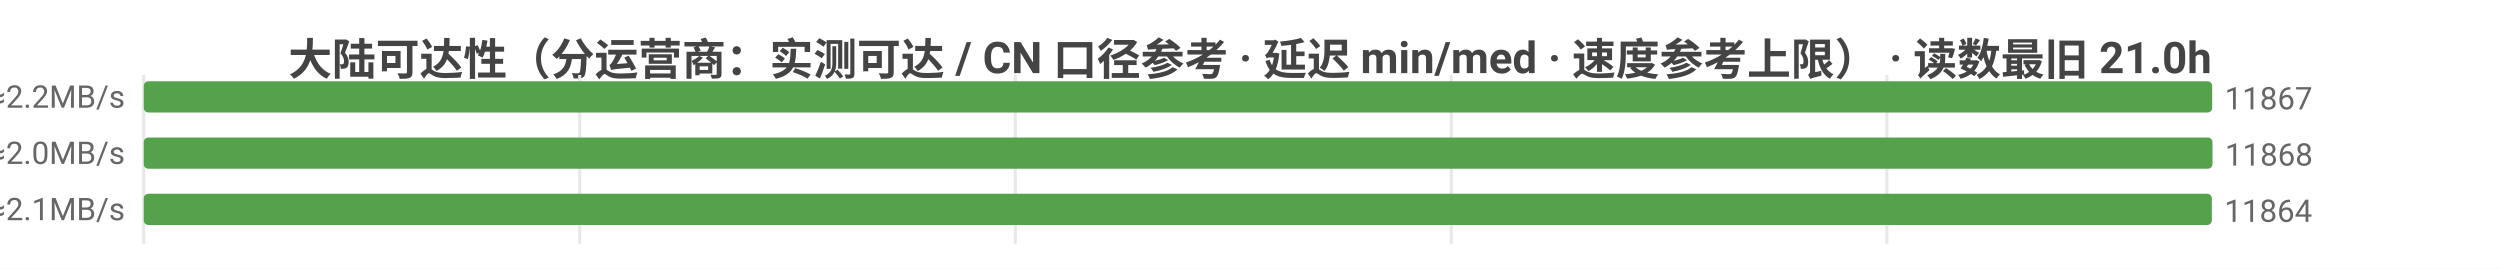
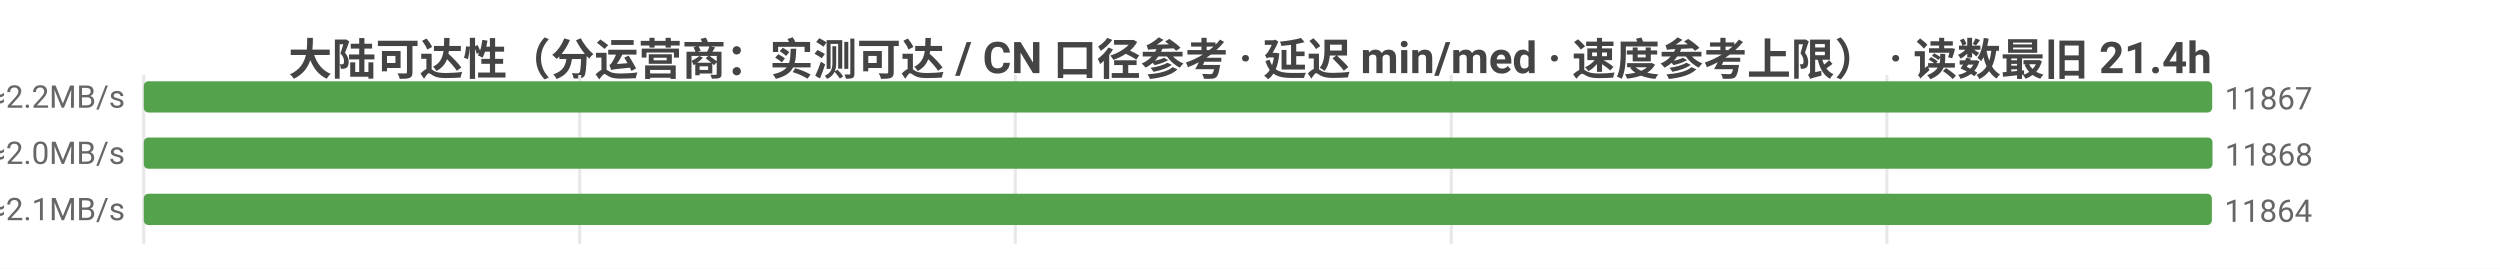
<svg xmlns="http://www.w3.org/2000/svg" width="800" height="86" viewBox="0 0 800 86">
  <rect width="800" height="86" fill="#ffffff" />
  <style>text{font-family:system-ui,-apple-system,'Segoe UI',Roboto,'PingFang SC','Microsoft YaHei','Noto Sans CJK SC',sans-serif}.g{stroke:#e8e8e8;stroke-width:1}.a{stroke:#999;stroke-width:1}.t{font-size:10px;fill:#666}.m{font-size:10px;text-anchor:middle;fill:#666}.e{font-size:10px;text-anchor:end;fill:#666}.l{font-size:11px;fill:#333}.tt{font-size:14px;font-weight:600;text-anchor:middle;fill:#444}.em{font-size:13px;text-anchor:middle;fill:#999}</style>
-   <text class="tt" x="400.0" y="24">大陆可达性（分运营商：实测可达 / CN 口径参考 · 延迟 min/med · 速度参考上限） · 读数最旧 21.0h</text>
+   <text class="tt" x="400.0" y="24">大陆可达性（分运营商：实测可达 / CN 口径参考 · 延迟 min/med · 速度参考上限） · 读数最旧 21.4h</text>
  <line class="g" x1="46" y1="24" x2="46" y2="78" />
  <line class="g" x1="185.5" y1="24" x2="185.5" y2="78" />
  <line class="g" x1="324.9" y1="24" x2="324.9" y2="78" />
  <line class="g" x1="464.4" y1="24" x2="464.4" y2="78" />
  <line class="g" x1="603.8" y1="24" x2="603.8" y2="78" />
  <text class="e" x="40" y="35">中国电信  实测可达 11867/12091 · CN口径 11989  min9/med223ms  ≈2.2MB/s</text>
  <rect x="46" y="26" width="661.9" height="10" fill="#54a24b" rx="1.5" />
  <text class="t" x="711.9" y="35">11867</text>
  <text class="e" x="40" y="53">中国联通  实测可达 11868/12150 · CN口径 11989  min7/med235ms  ≈2.0MB/s</text>
  <rect x="46" y="44" width="662" height="10" fill="#54a24b" rx="1.5" />
  <text class="t" x="712" y="53">11868</text>
  <text class="e" x="40" y="71">中国移动  实测可达 11864/12087 · CN口径 11989  min8/med228ms  ≈2.1MB/s</text>
  <rect x="46" y="62" width="661.8" height="10" fill="#54a24b" rx="1.5" />
  <text class="t" x="711.8" y="71">11864</text>
</svg>
